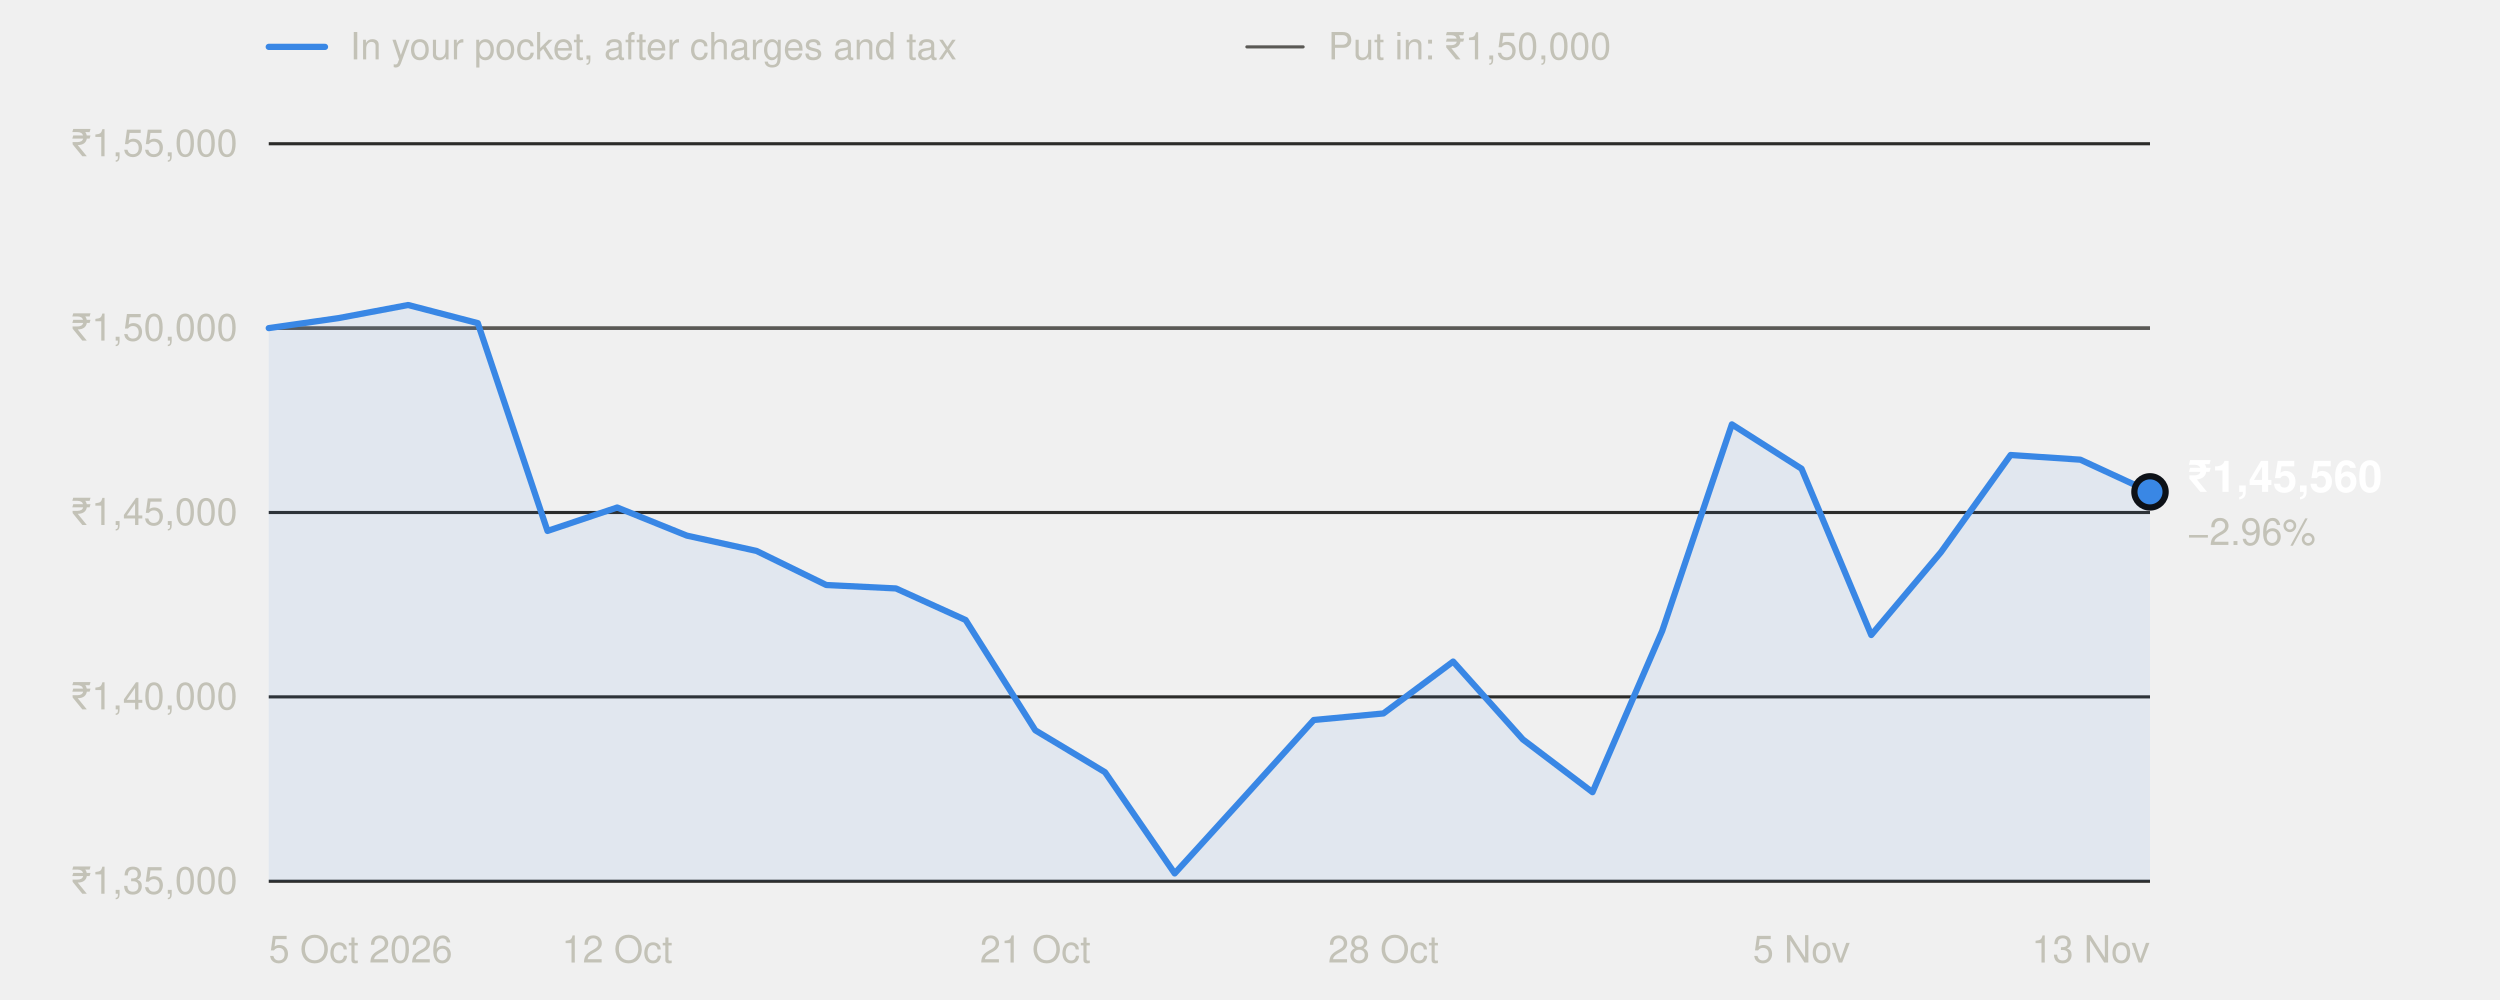
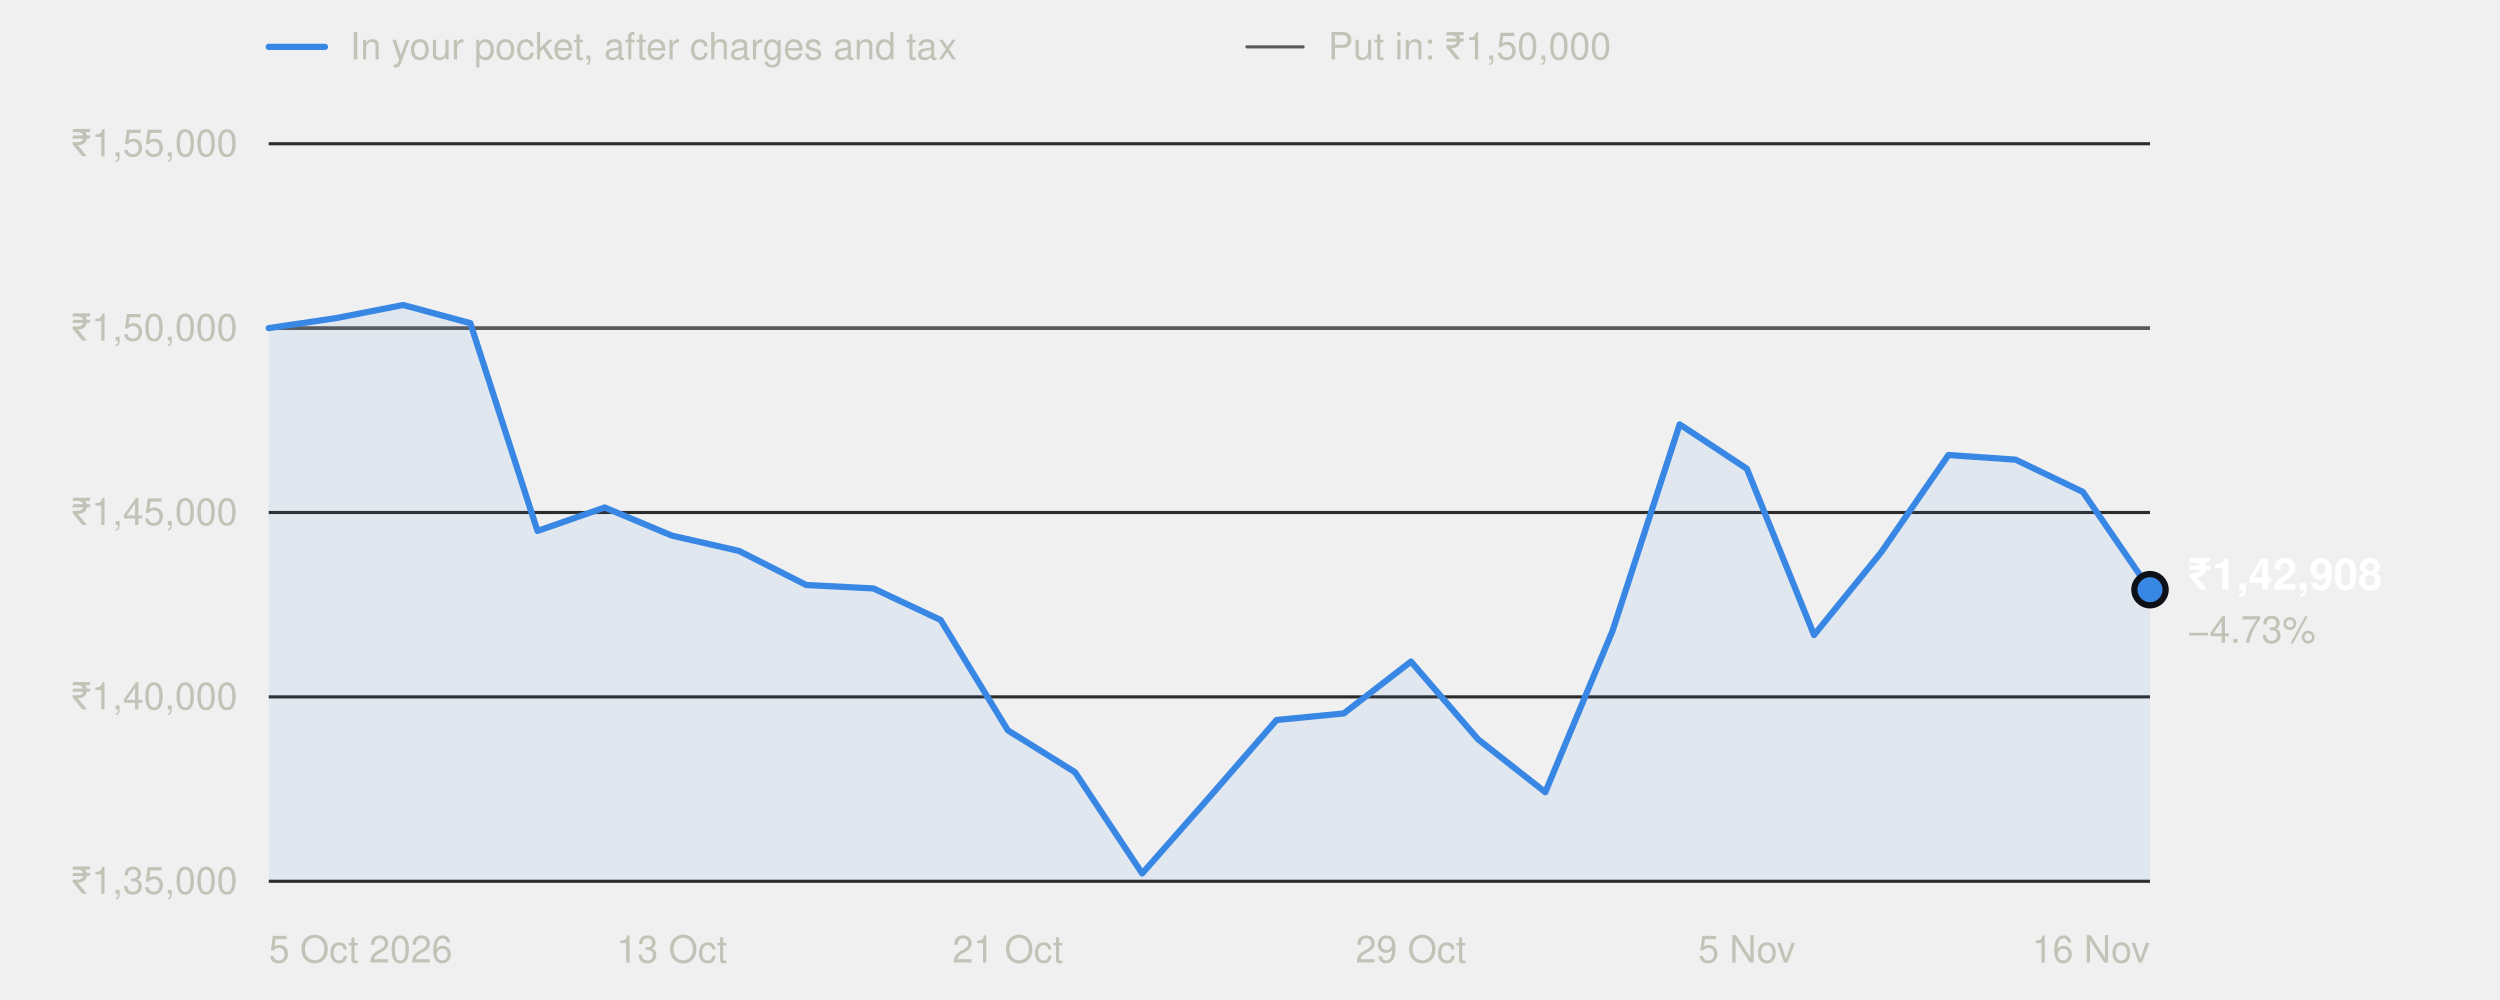
<svg xmlns="http://www.w3.org/2000/svg" width="800" height="320" viewBox="0 0 800 320" role="img" aria-labelledby="t" font-family="system-ui,-apple-system,'Segoe UI',Helvetica,Arial,sans-serif">
  <line x1="86" x2="104" y1="15" y2="15" stroke="#3987e5" stroke-width="2" stroke-linecap="round" />
  <text x="112" y="19" font-size="12" fill="#c3c2b7">In your pocket, after charges and tax</text>
  <line x1="399" x2="417" y1="15" y2="15" stroke="#5a5955" stroke-width="1" stroke-linecap="round" />
  <text x="425" y="19" font-size="12" fill="#c3c2b7">Put in: ₹1,50,000</text>
  <line x1="86" x2="688" y1="282.0" y2="282.0" stroke="#2c2c2a" stroke-width="1" />
  <text x="76" y="286.0" text-anchor="end" font-size="12" fill="#c3c2b7" style="font-variant-numeric:tabular-nums">₹1,35,000</text>
  <line x1="86" x2="688" y1="223.0" y2="223.0" stroke="#2c2c2a" stroke-width="1" />
  <text x="76" y="227.0" text-anchor="end" font-size="12" fill="#c3c2b7" style="font-variant-numeric:tabular-nums">₹1,40,000</text>
  <line x1="86" x2="688" y1="164.0" y2="164.0" stroke="#2c2c2a" stroke-width="1" />
  <text x="76" y="168.0" text-anchor="end" font-size="12" fill="#c3c2b7" style="font-variant-numeric:tabular-nums">₹1,45,000</text>
  <line x1="86" x2="688" y1="105.0" y2="105.0" stroke="#2c2c2a" stroke-width="1" />
  <text x="76" y="109.0" text-anchor="end" font-size="12" fill="#c3c2b7" style="font-variant-numeric:tabular-nums">₹1,50,000</text>
  <line x1="86" x2="688" y1="46.0" y2="46.0" stroke="#2c2c2a" stroke-width="1" />
  <text x="76" y="50.0" text-anchor="end" font-size="12" fill="#c3c2b7" style="font-variant-numeric:tabular-nums">₹1,55,000</text>
  <line x1="86" x2="688" y1="105.0" y2="105.0" stroke="#5a5955" stroke-width="1" />
  <text x="86.0" y="308" text-anchor="start" font-size="12" fill="#c3c2b7">5 Oct 2026</text>
-   <text x="197.5" y="308" text-anchor="middle" font-size="12" fill="#c3c2b7">12 Oct</text>
-   <text x="331.3" y="308" text-anchor="middle" font-size="12" fill="#c3c2b7">21 Oct</text>
-   <text x="442.7" y="308" text-anchor="middle" font-size="12" fill="#c3c2b7">28 Oct</text>
-   <text x="576.5" y="308" text-anchor="middle" font-size="12" fill="#c3c2b7">5 Nov</text>
-   <text x="688.0" y="308" text-anchor="end" font-size="12" fill="#c3c2b7">13 Nov</text>
-   <path d="M86.0,282.0 L86.0,105.0 L108.3,101.8 L130.6,97.6 L152.9,103.4 L175.2,169.9 L197.5,162.4 L219.8,171.4 L242.1,176.3 L264.4,187.2 L286.7,188.3 L309.0,198.4 L331.3,233.7 L353.6,247.1 L375.9,279.5 L398.1,255.1 L420.4,230.4 L442.7,228.3 L465.0,211.7 L487.3,236.6 L509.6,253.5 L531.9,201.9 L554.2,135.8 L576.5,150.0 L598.8,203.2 L621.1,176.7 L643.4,145.6 L665.7,147.1 L688.0,157.4 L688.0,282.0 Z" fill="#3987e5" fill-opacity="0.08" />
-   <polyline points="86.0,105.0 108.3,101.8 130.6,97.6 152.9,103.4 175.2,169.9 197.5,162.4 219.8,171.4 242.1,176.3 264.4,187.2 286.7,188.3 309.0,198.4 331.3,233.7 353.6,247.1 375.9,279.5 398.1,255.1 420.4,230.4 442.7,228.3 465.0,211.7 487.3,236.6 509.6,253.5 531.9,201.9 554.2,135.8 576.5,150.0 598.8,203.2 621.1,176.7 643.4,145.6 665.7,147.1 688.0,157.4" fill="none" stroke="#3987e5" stroke-width="2" stroke-linejoin="round" stroke-linecap="round" />
-   <circle cx="688.0" cy="157.4" r="5" fill="#3987e5" stroke="#0d1117" stroke-width="2" />
-   <text x="700.0" y="157.4" font-size="14" font-weight="600" fill="#ffffff">₹1,45,560</text>
-   <text x="700.0" y="174.4" font-size="12" fill="#c3c2b7">−2.96%</text>
+   <text x="215.0" y="308" text-anchor="middle" font-size="12" fill="#c3c2b7">13 Oct</text>
+   <text x="322.5" y="308" text-anchor="middle" font-size="12" fill="#c3c2b7">21 Oct</text>
+   <text x="451.5" y="308" text-anchor="middle" font-size="12" fill="#c3c2b7">29 Oct</text>
+   <text x="559.0" y="308" text-anchor="middle" font-size="12" fill="#c3c2b7">5 Nov</text>
+   <text x="688.0" y="308" text-anchor="end" font-size="12" fill="#c3c2b7">16 Nov</text>
+   <path d="M86.0,282.0 L86.0,105.0 L107.5,101.8 L129.0,97.6 L150.5,103.4 L172.0,169.9 L193.5,162.4 L215.0,171.4 L236.5,176.3 L258.0,187.2 L279.5,188.3 L301.0,198.4 L322.5,233.7 L344.0,247.1 L365.5,279.5 L387.0,255.1 L408.5,230.4 L430.0,228.3 L451.5,211.7 L473.0,236.6 L494.5,253.5 L516.0,201.9 L537.5,135.8 L559.0,150.0 L580.5,203.2 L602.0,176.7 L623.5,145.6 L645.0,147.1 L666.5,157.4 L688.0,188.7 L688.0,282.0 Z" fill="#3987e5" fill-opacity="0.08" />
+   <polyline points="86.0,105.0 107.5,101.8 129.0,97.6 150.5,103.4 172.0,169.9 193.5,162.4 215.0,171.4 236.5,176.3 258.0,187.2 279.5,188.3 301.0,198.4 322.5,233.7 344.0,247.1 365.5,279.5 387.0,255.1 408.5,230.4 430.0,228.3 451.5,211.7 473.0,236.6 494.5,253.5 516.0,201.9 537.5,135.8 559.0,150.0 580.5,203.2 602.0,176.7 623.5,145.6 645.0,147.1 666.5,157.4 688.0,188.7" fill="none" stroke="#3987e5" stroke-width="2" stroke-linejoin="round" stroke-linecap="round" />
+   <circle cx="688.0" cy="188.7" r="5" fill="#3987e5" stroke="#0d1117" stroke-width="2" />
+   <text x="700.0" y="188.7" font-size="14" font-weight="600" fill="#ffffff">₹1,42,908</text>
+   <text x="700.0" y="205.7" font-size="12" fill="#c3c2b7">−4.73%</text>
</svg>
